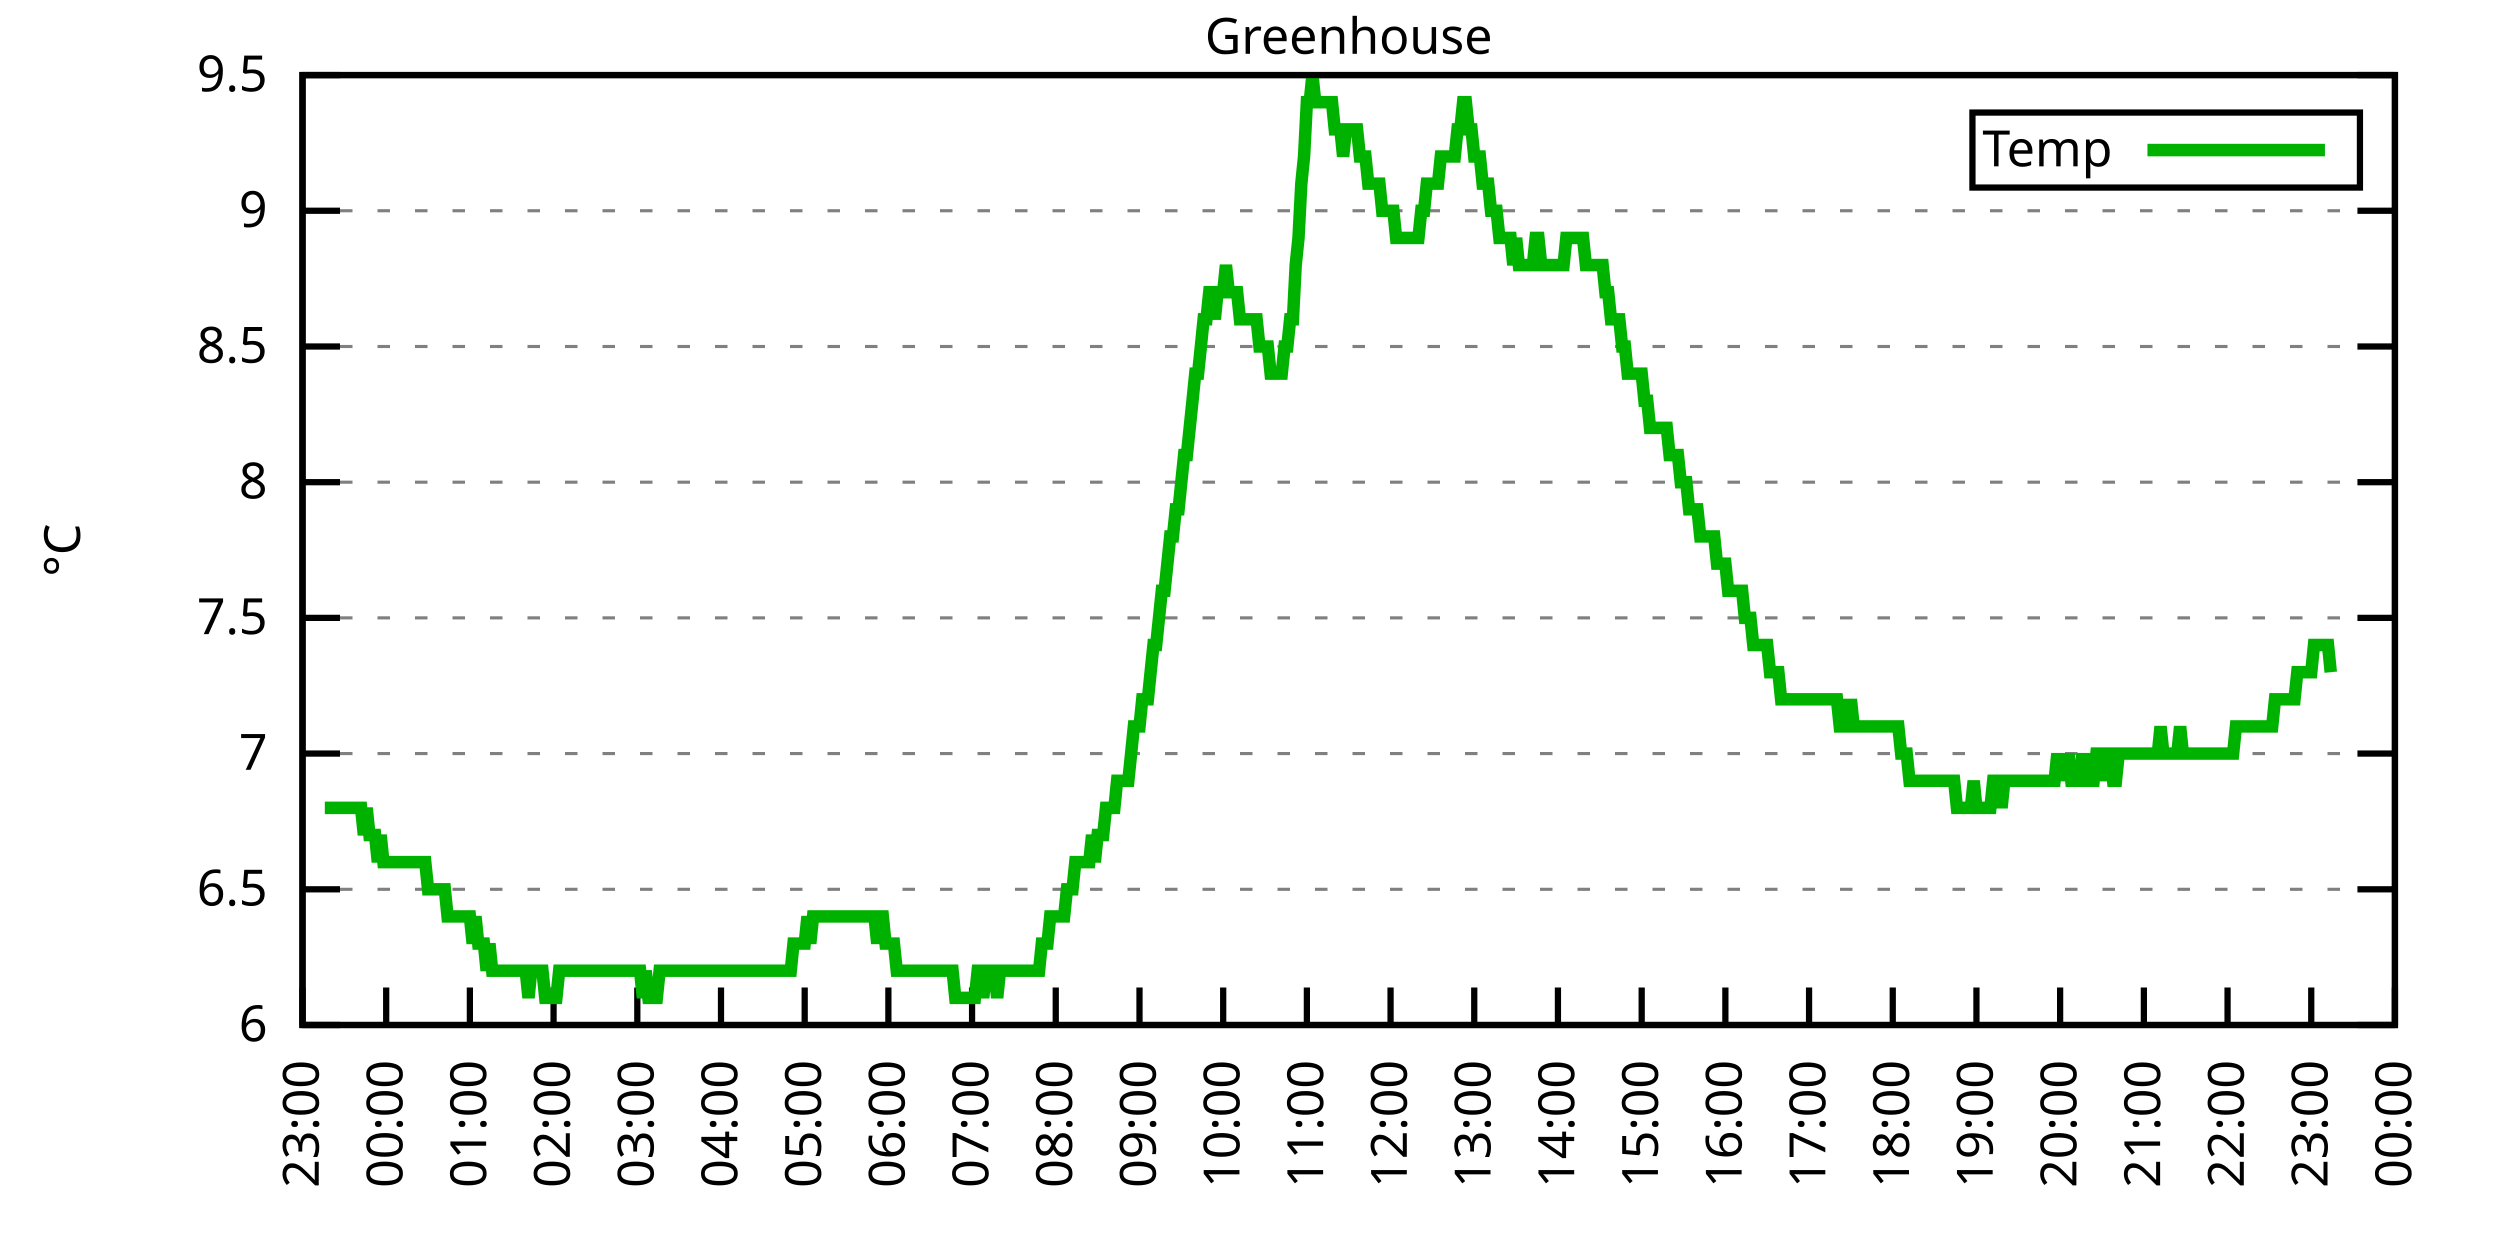
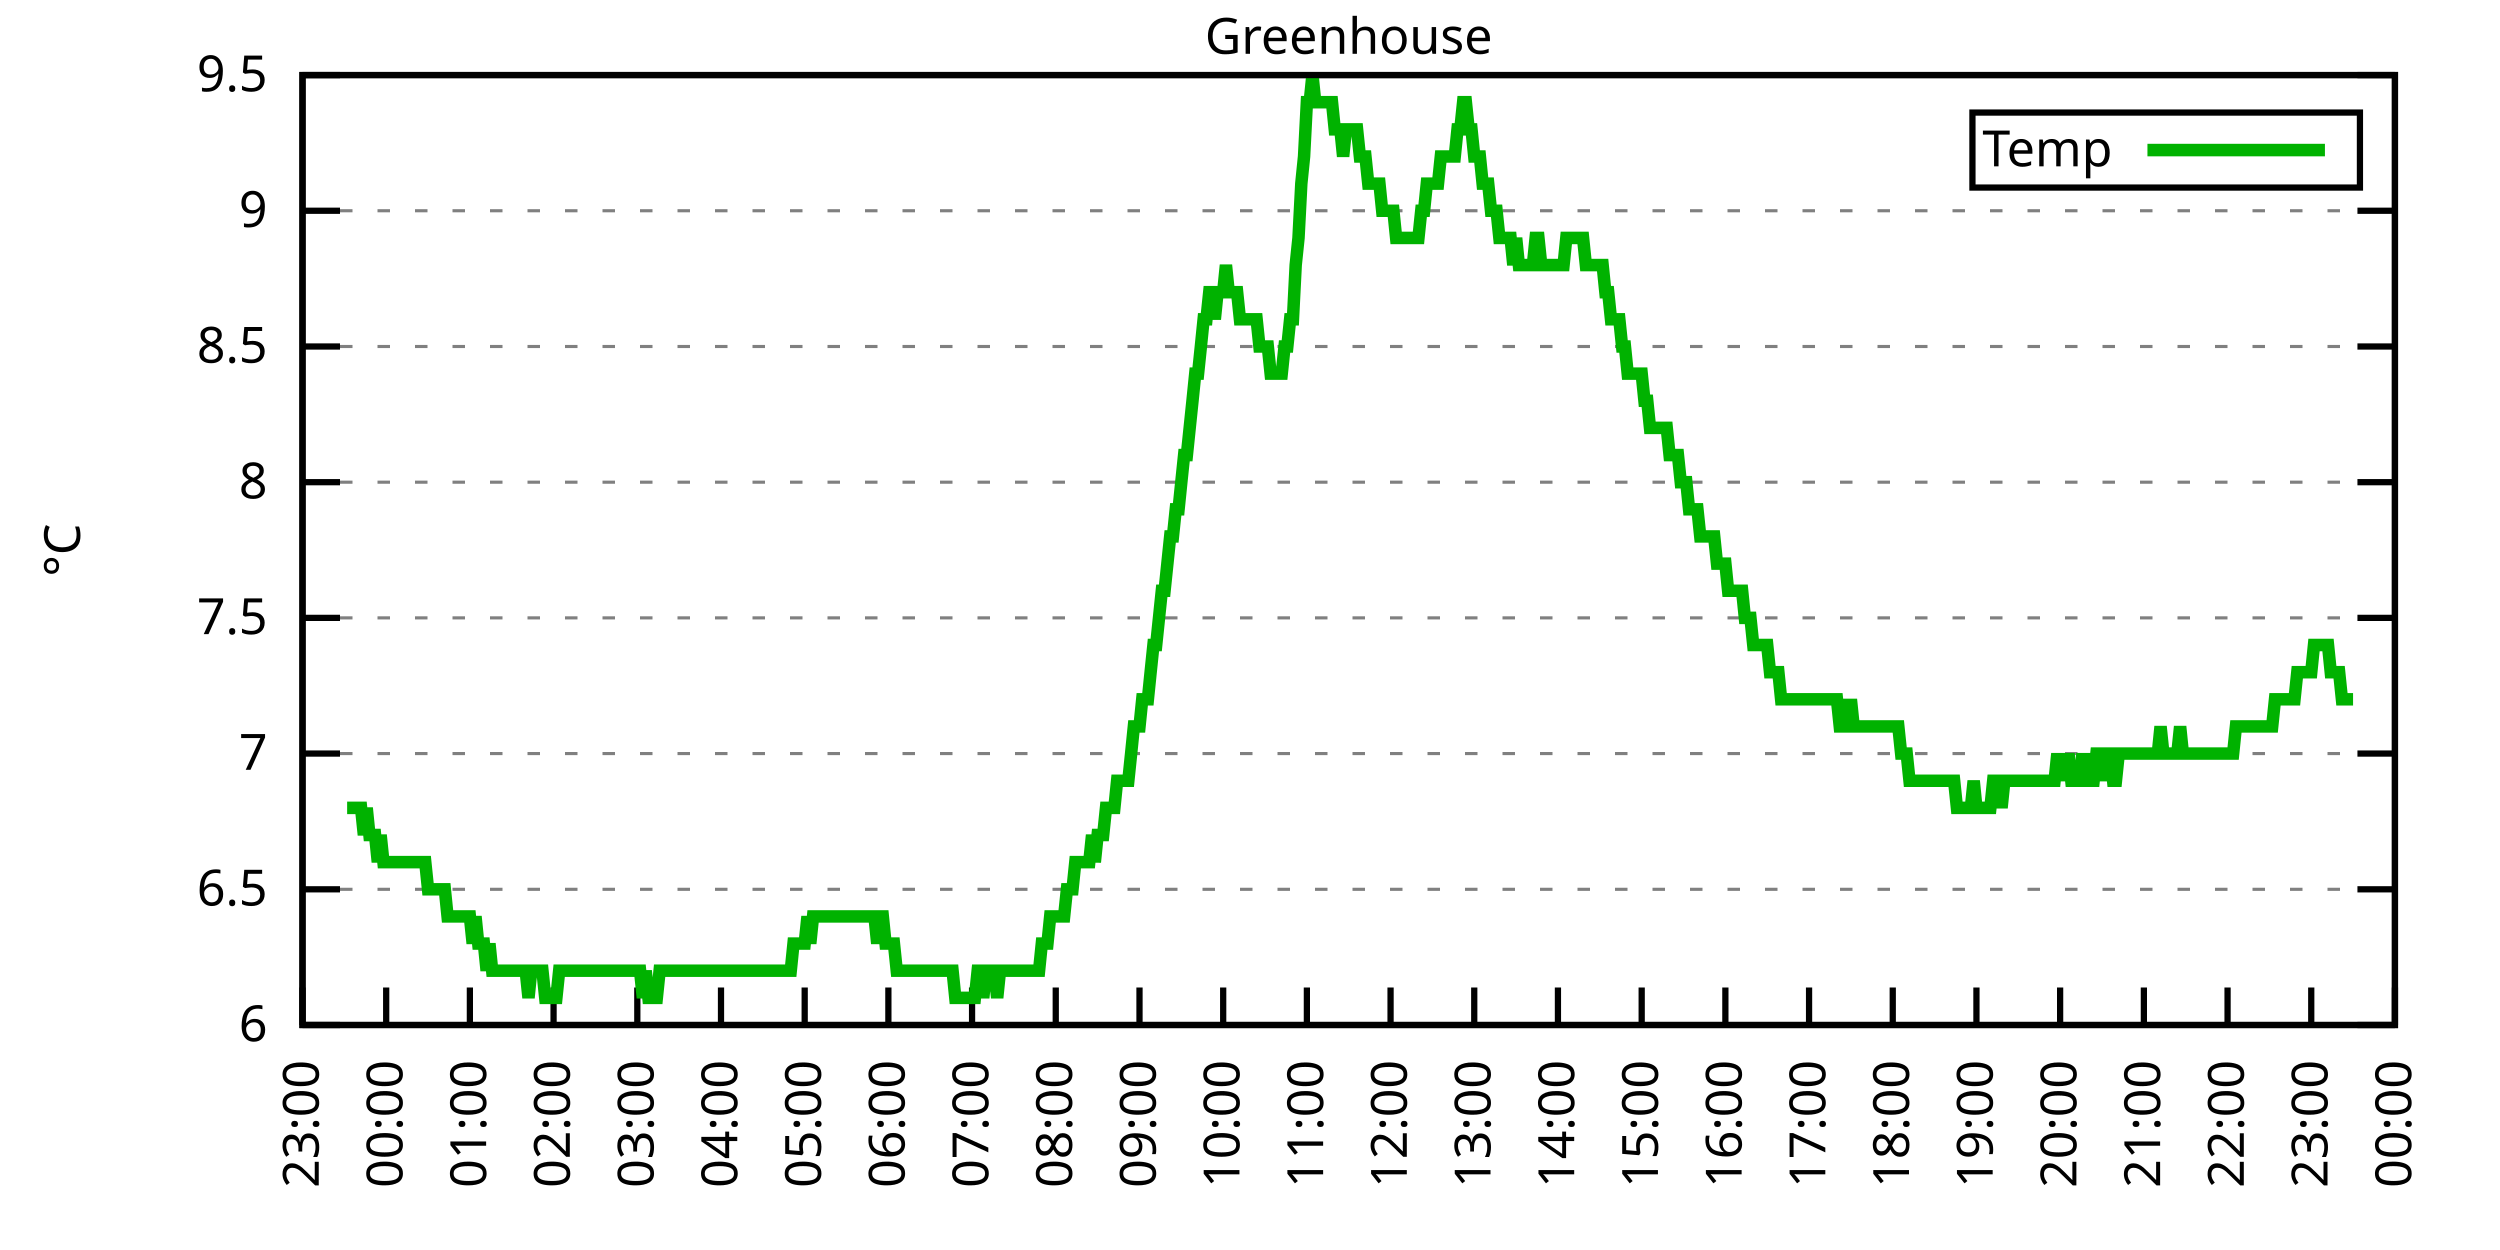
<svg xmlns="http://www.w3.org/2000/svg" xmlns:xlink="http://www.w3.org/1999/xlink" width="400" height="200" viewBox="0 0 400 200">
  <g id="gnuplot_canvas">
    <rect x="0" y="0" width="400" height="200" fill="none" />
    <defs>
      <circle id="gpDot" r="0.5" stroke-width="0.5" stroke="currentColor" />
      <path id="gpPt0" stroke-width="0.333" stroke="currentColor" d="M-1,0 h2 M0,-1 v2" />
      <path id="gpPt1" stroke-width="0.333" stroke="currentColor" d="M-1,-1 L1,1 M1,-1 L-1,1" />
      <path id="gpPt2" stroke-width="0.333" stroke="currentColor" d="M-1,0 L1,0 M0,-1 L0,1 M-1,-1 L1,1 M-1,1 L1,-1" />
      <rect id="gpPt3" stroke-width="0.333" stroke="currentColor" x="-1" y="-1" width="2" height="2" />
      <rect id="gpPt4" stroke-width="0.333" stroke="currentColor" fill="currentColor" x="-1" y="-1" width="2" height="2" />
      <circle id="gpPt5" stroke-width="0.333" stroke="currentColor" cx="0" cy="0" r="1" />
      <use xlink:href="#gpPt5" id="gpPt6" fill="currentColor" stroke="none" />
      <path id="gpPt7" stroke-width="0.333" stroke="currentColor" d="M0,-1.33 L-1.33,0.67 L1.33,0.67 z" />
      <use xlink:href="#gpPt7" id="gpPt8" fill="currentColor" stroke="none" />
      <use xlink:href="#gpPt7" id="gpPt9" stroke="currentColor" transform="rotate(180)" />
      <use xlink:href="#gpPt9" id="gpPt10" fill="currentColor" stroke="none" />
      <use xlink:href="#gpPt3" id="gpPt11" stroke="currentColor" transform="rotate(45)" />
      <use xlink:href="#gpPt11" id="gpPt12" fill="currentColor" stroke="none" />
      <path id="gpPt13" stroke-width="0.333" stroke="currentColor" d="M0,1.330 L1.265,0.411 L0.782,-1.067 L-0.782,-1.076 L-1.265,0.411 z" />
      <use xlink:href="#gpPt13" id="gpPt14" fill="currentColor" stroke="none" />
      <filter id="textbox" filterUnits="objectBoundingBox" x="0" y="0" height="1" width="1">
        <feFlood flood-color="white" flood-opacity="1" result="bgnd" />
        <feComposite in="SourceGraphic" in2="bgnd" operator="atop" />
      </filter>
      <filter id="greybox" filterUnits="objectBoundingBox" x="0" y="0" height="1" width="1">
        <feFlood flood-color="lightgrey" flood-opacity="1" result="grey" />
        <feComposite in="SourceGraphic" in2="grey" operator="atop" />
      </filter>
    </defs>
    <g fill="none" color="white" stroke="currentColor" stroke-width="1.00" stroke-linecap="butt" stroke-linejoin="miter">
</g>
    <g fill="none" color="black" stroke="currentColor" stroke-width="1.00" stroke-linecap="butt" stroke-linejoin="miter">
      <g stroke="none" shape-rendering="crispEdges">
        <polygon fill="rgb(255, 255, 255)" points="48.40,164.00 383.18,164.00 383.18,12.02 48.40,12.02 " />
      </g>
    </g>
    <g fill="none" color="black" stroke="currentColor" stroke-width="1.00" stroke-linecap="butt" stroke-linejoin="miter">
</g>
    <g fill="none" color="black" stroke="black" stroke-width="0.50" stroke-linecap="butt" stroke-linejoin="miter">
</g>
    <g fill="none" color="gray" stroke="currentColor" stroke-width="0.50" stroke-linecap="butt" stroke-linejoin="miter">
      <path stroke="gray" stroke-dasharray="2,4" class="gridline" d="M48.40,164.00 L383.19,164.00  " />
    </g>
    <g fill="none" color="gray" stroke="gray" stroke-width="1.00" stroke-linecap="butt" stroke-linejoin="miter">
</g>
    <g fill="none" color="black" stroke="currentColor" stroke-width="1.00" stroke-linecap="butt" stroke-linejoin="miter">
      <path stroke="black" d="M48.40,164.00 L54.40,164.00 M383.19,164.00 L377.19,164.00  " />
      <g transform="translate(42.80,166.60)" stroke="none" fill="black" font-family="Sans" font-size="8.00" text-anchor="end">
        <text>
          <tspan font-family="Sans"> 6</tspan>
        </text>
      </g>
    </g>
    <g fill="none" color="black" stroke="currentColor" stroke-width="1.00" stroke-linecap="butt" stroke-linejoin="miter">
</g>
    <g fill="none" color="black" stroke="black" stroke-width="0.50" stroke-linecap="butt" stroke-linejoin="miter">
</g>
    <g fill="none" color="gray" stroke="currentColor" stroke-width="0.50" stroke-linecap="butt" stroke-linejoin="miter">
      <path stroke="gray" stroke-dasharray="2,4" class="gridline" d="M48.40,142.29 L383.19,142.29  " />
    </g>
    <g fill="none" color="gray" stroke="gray" stroke-width="1.00" stroke-linecap="butt" stroke-linejoin="miter">
</g>
    <g fill="none" color="black" stroke="currentColor" stroke-width="1.00" stroke-linecap="butt" stroke-linejoin="miter">
      <path stroke="black" d="M48.40,142.29 L54.40,142.29 M383.19,142.29 L377.19,142.29  " />
      <g transform="translate(42.80,144.89)" stroke="none" fill="black" font-family="Sans" font-size="8.00" text-anchor="end">
        <text>
          <tspan font-family="Sans"> 6.5</tspan>
        </text>
      </g>
    </g>
    <g fill="none" color="black" stroke="currentColor" stroke-width="1.00" stroke-linecap="butt" stroke-linejoin="miter">
</g>
    <g fill="none" color="black" stroke="black" stroke-width="0.50" stroke-linecap="butt" stroke-linejoin="miter">
</g>
    <g fill="none" color="gray" stroke="currentColor" stroke-width="0.50" stroke-linecap="butt" stroke-linejoin="miter">
      <path stroke="gray" stroke-dasharray="2,4" class="gridline" d="M48.40,120.57 L383.19,120.57  " />
    </g>
    <g fill="none" color="gray" stroke="gray" stroke-width="1.00" stroke-linecap="butt" stroke-linejoin="miter">
</g>
    <g fill="none" color="black" stroke="currentColor" stroke-width="1.00" stroke-linecap="butt" stroke-linejoin="miter">
      <path stroke="black" d="M48.40,120.57 L54.40,120.57 M383.19,120.57 L377.19,120.57  " />
      <g transform="translate(42.80,123.17)" stroke="none" fill="black" font-family="Sans" font-size="8.00" text-anchor="end">
        <text>
          <tspan font-family="Sans"> 7</tspan>
        </text>
      </g>
    </g>
    <g fill="none" color="black" stroke="currentColor" stroke-width="1.00" stroke-linecap="butt" stroke-linejoin="miter">
</g>
    <g fill="none" color="black" stroke="black" stroke-width="0.50" stroke-linecap="butt" stroke-linejoin="miter">
</g>
    <g fill="none" color="gray" stroke="currentColor" stroke-width="0.50" stroke-linecap="butt" stroke-linejoin="miter">
      <path stroke="gray" stroke-dasharray="2,4" class="gridline" d="M48.40,98.86 L383.19,98.86  " />
    </g>
    <g fill="none" color="gray" stroke="gray" stroke-width="1.00" stroke-linecap="butt" stroke-linejoin="miter">
</g>
    <g fill="none" color="black" stroke="currentColor" stroke-width="1.00" stroke-linecap="butt" stroke-linejoin="miter">
      <path stroke="black" d="M48.40,98.86 L54.40,98.86 M383.19,98.86 L377.19,98.86  " />
      <g transform="translate(42.80,101.46)" stroke="none" fill="black" font-family="Sans" font-size="8.00" text-anchor="end">
        <text>
          <tspan font-family="Sans"> 7.5</tspan>
        </text>
      </g>
    </g>
    <g fill="none" color="black" stroke="currentColor" stroke-width="1.00" stroke-linecap="butt" stroke-linejoin="miter">
</g>
    <g fill="none" color="black" stroke="black" stroke-width="0.50" stroke-linecap="butt" stroke-linejoin="miter">
</g>
    <g fill="none" color="gray" stroke="currentColor" stroke-width="0.50" stroke-linecap="butt" stroke-linejoin="miter">
      <path stroke="gray" stroke-dasharray="2,4" class="gridline" d="M48.40,77.15 L383.19,77.15  " />
    </g>
    <g fill="none" color="gray" stroke="gray" stroke-width="1.00" stroke-linecap="butt" stroke-linejoin="miter">
</g>
    <g fill="none" color="black" stroke="currentColor" stroke-width="1.00" stroke-linecap="butt" stroke-linejoin="miter">
      <path stroke="black" d="M48.40,77.15 L54.40,77.15 M383.19,77.15 L377.19,77.15  " />
      <g transform="translate(42.80,79.75)" stroke="none" fill="black" font-family="Sans" font-size="8.00" text-anchor="end">
        <text>
          <tspan font-family="Sans"> 8</tspan>
        </text>
      </g>
    </g>
    <g fill="none" color="black" stroke="currentColor" stroke-width="1.00" stroke-linecap="butt" stroke-linejoin="miter">
</g>
    <g fill="none" color="black" stroke="black" stroke-width="0.50" stroke-linecap="butt" stroke-linejoin="miter">
</g>
    <g fill="none" color="gray" stroke="currentColor" stroke-width="0.50" stroke-linecap="butt" stroke-linejoin="miter">
      <path stroke="gray" stroke-dasharray="2,4" class="gridline" d="M48.40,55.44 L383.19,55.44  " />
    </g>
    <g fill="none" color="gray" stroke="gray" stroke-width="1.00" stroke-linecap="butt" stroke-linejoin="miter">
</g>
    <g fill="none" color="black" stroke="currentColor" stroke-width="1.00" stroke-linecap="butt" stroke-linejoin="miter">
      <path stroke="black" d="M48.40,55.44 L54.40,55.44 M383.19,55.44 L377.19,55.44  " />
      <g transform="translate(42.80,58.04)" stroke="none" fill="black" font-family="Sans" font-size="8.00" text-anchor="end">
        <text>
          <tspan font-family="Sans"> 8.5</tspan>
        </text>
      </g>
    </g>
    <g fill="none" color="black" stroke="currentColor" stroke-width="1.00" stroke-linecap="butt" stroke-linejoin="miter">
</g>
    <g fill="none" color="black" stroke="black" stroke-width="0.50" stroke-linecap="butt" stroke-linejoin="miter">
</g>
    <g fill="none" color="gray" stroke="currentColor" stroke-width="0.50" stroke-linecap="butt" stroke-linejoin="miter">
      <path stroke="gray" stroke-dasharray="2,4" class="gridline" d="M48.40,33.72 L383.19,33.72  " />
    </g>
    <g fill="none" color="gray" stroke="gray" stroke-width="1.00" stroke-linecap="butt" stroke-linejoin="miter">
</g>
    <g fill="none" color="black" stroke="currentColor" stroke-width="1.00" stroke-linecap="butt" stroke-linejoin="miter">
      <path stroke="black" d="M48.40,33.72 L54.40,33.72 M383.19,33.72 L377.19,33.72  " />
      <g transform="translate(42.80,36.32)" stroke="none" fill="black" font-family="Sans" font-size="8.00" text-anchor="end">
        <text>
          <tspan font-family="Sans"> 9</tspan>
        </text>
      </g>
    </g>
    <g fill="none" color="black" stroke="currentColor" stroke-width="1.00" stroke-linecap="butt" stroke-linejoin="miter">
</g>
    <g fill="none" color="black" stroke="black" stroke-width="0.50" stroke-linecap="butt" stroke-linejoin="miter">
</g>
    <g fill="none" color="gray" stroke="currentColor" stroke-width="0.50" stroke-linecap="butt" stroke-linejoin="miter">
      <path stroke="gray" stroke-dasharray="2,4" class="gridline" d="M48.40,12.01 L383.19,12.01  " />
    </g>
    <g fill="none" color="gray" stroke="gray" stroke-width="1.00" stroke-linecap="butt" stroke-linejoin="miter">
</g>
    <g fill="none" color="black" stroke="currentColor" stroke-width="1.00" stroke-linecap="butt" stroke-linejoin="miter">
      <path stroke="black" d="M48.40,12.01 L54.40,12.01 M383.19,12.01 L377.19,12.01  " />
      <g transform="translate(42.80,14.61)" stroke="none" fill="black" font-family="Sans" font-size="8.00" text-anchor="end">
        <text>
          <tspan font-family="Sans"> 9.5</tspan>
        </text>
      </g>
    </g>
    <g fill="none" color="black" stroke="currentColor" stroke-width="1.00" stroke-linecap="butt" stroke-linejoin="miter">
      <path stroke="black" d="M48.40,164.00 L48.40,158.00  " />
      <g transform="translate(51.00,169.60) rotate(270.00)" stroke="none" fill="black" font-family="Sans" font-size="8.00" text-anchor="end">
        <text>
          <tspan font-family="Sans">23:00</tspan>
        </text>
      </g>
    </g>
    <g fill="none" color="black" stroke="currentColor" stroke-width="1.00" stroke-linecap="butt" stroke-linejoin="miter">
      <path stroke="black" d="M61.79,164.00 L61.79,158.00  " />
      <g transform="translate(64.39,169.60) rotate(270.00)" stroke="none" fill="black" font-family="Sans" font-size="8.00" text-anchor="end">
        <text>
          <tspan font-family="Sans">00:00</tspan>
        </text>
      </g>
    </g>
    <g fill="none" color="black" stroke="currentColor" stroke-width="1.00" stroke-linecap="butt" stroke-linejoin="miter">
      <path stroke="black" d="M75.18,164.00 L75.18,158.00  " />
      <g transform="translate(77.78,169.60) rotate(270.00)" stroke="none" fill="black" font-family="Sans" font-size="8.00" text-anchor="end">
        <text>
          <tspan font-family="Sans">01:00</tspan>
        </text>
      </g>
    </g>
    <g fill="none" color="black" stroke="currentColor" stroke-width="1.00" stroke-linecap="butt" stroke-linejoin="miter">
      <path stroke="black" d="M88.57,164.00 L88.57,158.00  " />
      <g transform="translate(91.17,169.60) rotate(270.00)" stroke="none" fill="black" font-family="Sans" font-size="8.00" text-anchor="end">
        <text>
          <tspan font-family="Sans">02:00</tspan>
        </text>
      </g>
    </g>
    <g fill="none" color="black" stroke="currentColor" stroke-width="1.00" stroke-linecap="butt" stroke-linejoin="miter">
      <path stroke="black" d="M101.97,164.00 L101.97,158.00  " />
      <g transform="translate(104.57,169.60) rotate(270.00)" stroke="none" fill="black" font-family="Sans" font-size="8.00" text-anchor="end">
        <text>
          <tspan font-family="Sans">03:00</tspan>
        </text>
      </g>
    </g>
    <g fill="none" color="black" stroke="currentColor" stroke-width="1.00" stroke-linecap="butt" stroke-linejoin="miter">
      <path stroke="black" d="M115.36,164.00 L115.36,158.00  " />
      <g transform="translate(117.96,169.60) rotate(270.00)" stroke="none" fill="black" font-family="Sans" font-size="8.00" text-anchor="end">
        <text>
          <tspan font-family="Sans">04:00</tspan>
        </text>
      </g>
    </g>
    <g fill="none" color="black" stroke="currentColor" stroke-width="1.00" stroke-linecap="butt" stroke-linejoin="miter">
      <path stroke="black" d="M128.75,164.00 L128.75,158.00  " />
      <g transform="translate(131.35,169.60) rotate(270.00)" stroke="none" fill="black" font-family="Sans" font-size="8.00" text-anchor="end">
        <text>
          <tspan font-family="Sans">05:00</tspan>
        </text>
      </g>
    </g>
    <g fill="none" color="black" stroke="currentColor" stroke-width="1.00" stroke-linecap="butt" stroke-linejoin="miter">
      <path stroke="black" d="M142.14,164.00 L142.14,158.00  " />
      <g transform="translate(144.74,169.60) rotate(270.00)" stroke="none" fill="black" font-family="Sans" font-size="8.00" text-anchor="end">
        <text>
          <tspan font-family="Sans">06:00</tspan>
        </text>
      </g>
    </g>
    <g fill="none" color="black" stroke="currentColor" stroke-width="1.00" stroke-linecap="butt" stroke-linejoin="miter">
      <path stroke="black" d="M155.53,164.00 L155.53,158.00  " />
      <g transform="translate(158.13,169.60) rotate(270.00)" stroke="none" fill="black" font-family="Sans" font-size="8.00" text-anchor="end">
        <text>
          <tspan font-family="Sans">07:00</tspan>
        </text>
      </g>
    </g>
    <g fill="none" color="black" stroke="currentColor" stroke-width="1.00" stroke-linecap="butt" stroke-linejoin="miter">
      <path stroke="black" d="M168.92,164.00 L168.92,158.00  " />
      <g transform="translate(171.52,169.60) rotate(270.00)" stroke="none" fill="black" font-family="Sans" font-size="8.00" text-anchor="end">
        <text>
          <tspan font-family="Sans">08:00</tspan>
        </text>
      </g>
    </g>
    <g fill="none" color="black" stroke="currentColor" stroke-width="1.00" stroke-linecap="butt" stroke-linejoin="miter">
      <path stroke="black" d="M182.32,164.00 L182.32,158.00  " />
      <g transform="translate(184.92,169.60) rotate(270.00)" stroke="none" fill="black" font-family="Sans" font-size="8.00" text-anchor="end">
        <text>
          <tspan font-family="Sans">09:00</tspan>
        </text>
      </g>
    </g>
    <g fill="none" color="black" stroke="currentColor" stroke-width="1.00" stroke-linecap="butt" stroke-linejoin="miter">
      <path stroke="black" d="M195.71,164.00 L195.71,158.00  " />
      <g transform="translate(198.31,169.60) rotate(270.00)" stroke="none" fill="black" font-family="Sans" font-size="8.00" text-anchor="end">
        <text>
          <tspan font-family="Sans">10:00</tspan>
        </text>
      </g>
    </g>
    <g fill="none" color="black" stroke="currentColor" stroke-width="1.00" stroke-linecap="butt" stroke-linejoin="miter">
      <path stroke="black" d="M209.10,164.00 L209.10,158.00  " />
      <g transform="translate(211.70,169.60) rotate(270.00)" stroke="none" fill="black" font-family="Sans" font-size="8.00" text-anchor="end">
        <text>
          <tspan font-family="Sans">11:00</tspan>
        </text>
      </g>
    </g>
    <g fill="none" color="black" stroke="currentColor" stroke-width="1.00" stroke-linecap="butt" stroke-linejoin="miter">
      <path stroke="black" d="M222.49,164.00 L222.49,158.00  " />
      <g transform="translate(225.09,169.60) rotate(270.00)" stroke="none" fill="black" font-family="Sans" font-size="8.00" text-anchor="end">
        <text>
          <tspan font-family="Sans">12:00</tspan>
        </text>
      </g>
    </g>
    <g fill="none" color="black" stroke="currentColor" stroke-width="1.00" stroke-linecap="butt" stroke-linejoin="miter">
      <path stroke="black" d="M235.88,164.00 L235.88,158.00  " />
      <g transform="translate(238.48,169.60) rotate(270.00)" stroke="none" fill="black" font-family="Sans" font-size="8.00" text-anchor="end">
        <text>
          <tspan font-family="Sans">13:00</tspan>
        </text>
      </g>
    </g>
    <g fill="none" color="black" stroke="currentColor" stroke-width="1.00" stroke-linecap="butt" stroke-linejoin="miter">
      <path stroke="black" d="M249.27,164.00 L249.27,158.00  " />
      <g transform="translate(251.87,169.60) rotate(270.00)" stroke="none" fill="black" font-family="Sans" font-size="8.00" text-anchor="end">
        <text>
          <tspan font-family="Sans">14:00</tspan>
        </text>
      </g>
    </g>
    <g fill="none" color="black" stroke="currentColor" stroke-width="1.00" stroke-linecap="butt" stroke-linejoin="miter">
      <path stroke="black" d="M262.67,164.00 L262.67,158.00  " />
      <g transform="translate(265.27,169.60) rotate(270.00)" stroke="none" fill="black" font-family="Sans" font-size="8.00" text-anchor="end">
        <text>
          <tspan font-family="Sans">15:00</tspan>
        </text>
      </g>
    </g>
    <g fill="none" color="black" stroke="currentColor" stroke-width="1.00" stroke-linecap="butt" stroke-linejoin="miter">
      <path stroke="black" d="M276.06,164.00 L276.06,158.00  " />
      <g transform="translate(278.66,169.60) rotate(270.00)" stroke="none" fill="black" font-family="Sans" font-size="8.00" text-anchor="end">
        <text>
          <tspan font-family="Sans">16:00</tspan>
        </text>
      </g>
    </g>
    <g fill="none" color="black" stroke="currentColor" stroke-width="1.00" stroke-linecap="butt" stroke-linejoin="miter">
      <path stroke="black" d="M289.45,164.00 L289.45,158.00  " />
      <g transform="translate(292.05,169.60) rotate(270.00)" stroke="none" fill="black" font-family="Sans" font-size="8.00" text-anchor="end">
        <text>
          <tspan font-family="Sans">17:00</tspan>
        </text>
      </g>
    </g>
    <g fill="none" color="black" stroke="currentColor" stroke-width="1.00" stroke-linecap="butt" stroke-linejoin="miter">
      <path stroke="black" d="M302.84,164.00 L302.84,158.00  " />
      <g transform="translate(305.44,169.60) rotate(270.00)" stroke="none" fill="black" font-family="Sans" font-size="8.00" text-anchor="end">
        <text>
          <tspan font-family="Sans">18:00</tspan>
        </text>
      </g>
    </g>
    <g fill="none" color="black" stroke="currentColor" stroke-width="1.00" stroke-linecap="butt" stroke-linejoin="miter">
      <path stroke="black" d="M316.23,164.00 L316.23,158.00  " />
      <g transform="translate(318.83,169.60) rotate(270.00)" stroke="none" fill="black" font-family="Sans" font-size="8.00" text-anchor="end">
        <text>
          <tspan font-family="Sans">19:00</tspan>
        </text>
      </g>
    </g>
    <g fill="none" color="black" stroke="currentColor" stroke-width="1.00" stroke-linecap="butt" stroke-linejoin="miter">
      <path stroke="black" d="M329.62,164.00 L329.62,158.00  " />
      <g transform="translate(332.22,169.60) rotate(270.00)" stroke="none" fill="black" font-family="Sans" font-size="8.00" text-anchor="end">
        <text>
          <tspan font-family="Sans">20:00</tspan>
        </text>
      </g>
    </g>
    <g fill="none" color="black" stroke="currentColor" stroke-width="1.00" stroke-linecap="butt" stroke-linejoin="miter">
      <path stroke="black" d="M343.02,164.00 L343.02,158.00  " />
      <g transform="translate(345.62,169.60) rotate(270.00)" stroke="none" fill="black" font-family="Sans" font-size="8.00" text-anchor="end">
        <text>
          <tspan font-family="Sans">21:00</tspan>
        </text>
      </g>
    </g>
    <g fill="none" color="black" stroke="currentColor" stroke-width="1.00" stroke-linecap="butt" stroke-linejoin="miter">
      <path stroke="black" d="M356.41,164.00 L356.41,158.00  " />
      <g transform="translate(359.01,169.60) rotate(270.00)" stroke="none" fill="black" font-family="Sans" font-size="8.00" text-anchor="end">
        <text>
          <tspan font-family="Sans">22:00</tspan>
        </text>
      </g>
    </g>
    <g fill="none" color="black" stroke="currentColor" stroke-width="1.00" stroke-linecap="butt" stroke-linejoin="miter">
      <path stroke="black" d="M369.80,164.00 L369.80,158.00  " />
      <g transform="translate(372.40,169.60) rotate(270.00)" stroke="none" fill="black" font-family="Sans" font-size="8.00" text-anchor="end">
        <text>
          <tspan font-family="Sans">23:00</tspan>
        </text>
      </g>
    </g>
    <g fill="none" color="black" stroke="currentColor" stroke-width="1.00" stroke-linecap="butt" stroke-linejoin="miter">
      <path stroke="black" d="M383.19,164.00 L383.19,158.00  " />
      <g transform="translate(385.79,169.60) rotate(270.00)" stroke="none" fill="black" font-family="Sans" font-size="8.00" text-anchor="end">
        <text>
          <tspan font-family="Sans">00:00</tspan>
        </text>
      </g>
    </g>
    <g fill="none" color="black" stroke="currentColor" stroke-width="1.00" stroke-linecap="butt" stroke-linejoin="miter">
</g>
    <g fill="none" color="black" stroke="currentColor" stroke-width="1.00" stroke-linecap="butt" stroke-linejoin="miter">
      <path stroke="black" d="M48.40,12.01 L48.40,164.00 L383.19,164.00 L383.19,12.01 L48.40,12.01 Z  " />
    </g>
    <g fill="none" color="black" stroke="currentColor" stroke-width="1.00" stroke-linecap="butt" stroke-linejoin="miter">
</g>
    <g fill="none" color="black" stroke="currentColor" stroke-width="1.00" stroke-linecap="butt" stroke-linejoin="miter">
      <path stroke="black" d="M315.59,30.01 L315.59,18.01 L377.59,18.01 L377.59,30.01 L315.59,30.01 Z  " />
    </g>
    <g id="Greenhouse_plot_1">
      <g fill="none" color="white" stroke="black" stroke-width="2.00" stroke-linecap="butt" stroke-linejoin="miter">
</g>
      <g fill="none" color="black" stroke="currentColor" stroke-width="2.00" stroke-linecap="butt" stroke-linejoin="miter">
        <g transform="translate(337.99,26.61)" stroke="none" fill="black" font-family="Sans" font-size="8.00" text-anchor="end">
          <text>
            <tspan font-family="Sans">Temp</tspan>
          </text>
        </g>
      </g>
      <g fill="none" color="black" stroke="currentColor" stroke-width="2.00" stroke-linecap="butt" stroke-linejoin="miter">
-         <path stroke="rgb(  0, 178,   0)" d="M343.59,24.01 L371.99,24.01 M51.97,129.26 L52.42,129.26 L52.86,129.26 L53.31,129.26 L53.76,129.26 L54.20,129.26   L54.65,129.26 L55.10,129.26 L55.54,129.26 L55.99,129.26 L56.43,129.26 L56.88,129.26 L57.33,129.26 L57.77,129.26   L58.22,133.60 L58.67,129.26 L59.11,133.60 L59.56,133.60 L60.01,133.60 L60.45,137.94 L60.90,133.60 L61.35,137.94   L61.79,137.94 L62.24,137.94 L62.68,137.94 L63.13,137.94 L63.58,137.94 L64.02,137.94 L64.47,137.94 L64.92,137.94   L65.36,137.94 L65.81,137.94 L66.26,137.94 L66.70,137.94 L67.15,137.94 L67.59,137.94 L68.04,137.94 L68.49,142.29   L68.93,142.29 L69.38,142.29 L69.83,142.29 L70.27,142.29 L70.72,142.29 L71.17,142.29 L71.61,146.63 L72.06,146.63   L72.50,146.63 L72.95,146.63 L73.40,146.63 L73.84,146.63 L74.29,146.63 L74.74,146.63 L75.18,146.63 L75.63,150.97   L76.08,146.63 L76.52,150.97 L76.97,150.97 L77.42,150.97 L77.86,155.31 L78.31,150.97 L78.75,155.31 L79.20,155.31   L79.65,155.31 L80.09,155.31 L80.54,155.31 L80.99,155.31 L81.43,155.31 L81.88,155.31 L82.33,155.31 L82.77,155.31   L83.22,155.31 L83.66,155.31 L84.11,155.31 L84.56,159.66 L85.00,155.31 L85.45,155.31 L85.90,155.31 L86.34,155.31   L86.79,155.31 L87.24,159.66 L87.68,159.66 L88.13,159.66 L88.57,159.66 L89.02,159.66 L89.47,155.31 L89.91,155.31   L90.36,155.31 L90.81,155.31 L91.25,155.31 L91.70,155.31 L92.15,155.31 L92.59,155.31 L93.04,155.31 L93.49,155.31   L93.93,155.31 L94.38,155.31 L94.82,155.31 L95.27,155.31 L95.72,155.31 L96.16,155.31 L96.61,155.31 L97.06,155.31   L97.50,155.31 L97.95,155.31 L98.40,155.31 L98.84,155.31 L99.29,155.31 L99.73,155.31 L100.18,155.31 L100.63,155.31   L101.07,155.31 L101.52,155.31 L101.97,155.31 L102.41,155.31 L102.86,159.66 L103.31,155.31 L103.75,159.66 L104.20,159.66   L104.64,159.66 L105.09,159.66 L105.54,155.31 L105.98,155.31 L106.43,155.31 L106.88,155.31 L107.32,155.31 L107.77,155.31   L108.22,155.31 L108.66,155.31 L109.11,155.31 L109.55,155.31 L110.00,155.31 L110.45,155.31 L110.89,155.31 L111.34,155.31   L111.79,155.31 L112.23,155.31 L112.68,155.31 L113.13,155.31 L113.57,155.31 L114.02,155.31 L114.47,155.31 L114.91,155.31   L115.36,155.31 L115.80,155.31 L116.25,155.31 L116.70,155.31 L117.14,155.31 L117.59,155.31 L118.04,155.31 L118.48,155.31   L118.93,155.31 L119.38,155.31 L119.82,155.31 L120.27,155.31 L120.71,155.31 L121.16,155.31 L121.61,155.31 L122.05,155.31   L122.50,155.31 L122.95,155.31 L123.39,155.31 L123.84,155.31 L124.29,155.31 L124.73,155.31 L125.18,155.31 L125.62,155.31   L126.07,155.31 L126.52,155.31 L126.96,150.97 L127.41,150.97 L127.86,150.97 L128.30,150.97 L128.75,150.97 L129.20,146.63   L129.64,150.97 L130.09,146.63 L130.54,146.63 L130.98,146.63 L131.43,146.63 L131.87,146.63 L132.32,146.63 L132.77,146.63   L133.21,146.63 L133.66,146.63 L134.11,146.63 L134.55,146.63 L135.00,146.63 L135.45,146.63 L135.89,146.63 L136.34,146.63   L136.78,146.63 L137.23,146.63 L137.68,146.63 L138.12,146.63 L138.57,146.63 L139.02,146.63 L139.46,146.63 L139.91,146.63   L140.36,150.97 L140.80,146.63 L141.25,146.63 L141.69,150.97 L142.14,150.97 L142.59,150.97 L143.03,150.97 L143.48,155.31   L143.93,155.31 L144.37,155.31 L144.82,155.31 L145.27,155.31 L145.71,155.31 L146.16,155.31 L146.61,155.31 L147.05,155.31   L147.50,155.31 L147.94,155.31 L148.39,155.31 L148.84,155.31 L149.28,155.31 L149.73,155.31 L150.18,155.31 L150.62,155.31   L151.07,155.31 L151.52,155.31 L151.96,155.31 L152.41,155.31 L152.85,159.66 L153.30,159.66 L153.75,159.66 L154.19,159.66   L154.64,159.66 L155.09,159.66 L155.53,159.66 L155.98,159.66 L156.43,155.31 L156.87,155.31 L157.32,159.66 L157.76,155.31   L158.21,155.31 L158.66,155.31 L159.10,155.31 L159.55,159.66 L160.00,155.31 L160.44,155.31 L160.89,155.31 L161.34,155.31   L161.78,155.31 L162.23,155.31 L162.67,155.31 L163.12,155.31 L163.57,155.31 L164.01,155.31 L164.46,155.31 L164.91,155.31   L165.35,155.31 L165.80,155.31 L166.25,155.31 L166.69,150.97 L167.14,150.97 L167.59,150.97 L168.03,146.63 L168.48,146.63   L168.92,146.63 L169.37,146.63 L169.82,146.63 L170.26,146.63 L170.71,142.29 L171.16,142.29 L171.60,142.29 L172.05,137.94   L172.50,137.94 L172.94,137.94 L173.39,137.94 L173.83,137.94 L174.28,137.94 L174.73,133.60 L175.17,137.94 L175.62,133.60   L176.07,133.60 L176.51,133.60 L176.96,129.26 L177.41,129.26 L177.85,129.26 L178.30,129.26 L178.74,124.92 L179.19,124.92   L179.64,124.92 L180.08,124.92 L180.53,124.92 L180.98,120.57 L181.42,116.23 L181.87,116.23 L182.32,116.23 L182.76,111.89   L183.21,111.89 L183.66,111.89 L184.10,107.55 L184.55,103.20 L184.99,103.20 L185.44,98.86 L185.89,94.52 L186.33,94.52   L186.78,90.18 L187.23,85.83 L187.67,85.83 L188.12,81.49 L188.57,81.49 L189.01,77.15 L189.46,72.81 L189.90,72.81   L190.35,68.46 L190.80,64.12 L191.24,59.78 L191.69,59.78 L192.14,55.44 L192.58,51.09 L193.03,51.09 L193.48,46.75   L193.92,46.75 L194.37,51.09 L194.81,46.75 L195.26,46.75 L195.71,46.75 L196.15,42.41 L196.60,46.75 L197.05,46.75   L197.49,46.75 L197.94,46.75 L198.39,51.09 L198.83,51.09 L199.28,51.09 L199.73,51.09 L200.17,51.09 L200.62,51.09   L201.06,51.09 L201.51,55.44 L201.96,55.44 L202.40,55.44 L202.85,55.44 L203.30,59.78 L203.74,59.78 L204.19,59.78   L204.64,59.78 L205.08,59.78 L205.53,55.44 L205.97,55.44 L206.42,51.09 L206.87,51.09 L207.31,42.41 L207.76,38.07   L208.21,29.38 L208.65,25.04 L209.10,16.35 L209.55,16.35 L209.99,12.01 L210.44,16.35 L210.88,16.35 L211.33,16.35   L211.78,16.35 L212.22,16.35 L212.67,16.35 L213.12,16.35 L213.56,20.70 L214.01,20.70 L214.46,20.70 L214.90,25.04   L215.35,20.70 L215.80,20.70 L216.24,20.70 L216.69,20.70 L217.13,20.70 L217.58,25.04 L218.03,25.04 L218.47,25.04   L218.92,29.38 L219.37,29.38 L219.81,29.38 L220.26,29.38 L220.71,29.38 L221.15,33.72 L221.60,33.72 L222.04,33.72   L222.49,33.72 L222.94,33.72 L223.38,38.07 L223.83,38.07 L224.28,38.07 L224.72,38.07 L225.17,38.07 L225.62,38.07   L226.06,38.07 L226.51,38.07 L226.95,38.07 L227.40,33.72 L227.85,33.72 L228.29,29.38 L228.74,29.38 L229.19,29.38   L229.63,29.38 L230.08,29.38 L230.53,25.04 L230.97,25.04 L231.42,25.04 L231.86,25.04 L232.31,25.04 L232.76,25.04   L233.20,20.70 L233.65,20.70 L234.10,16.35 L234.54,16.35 L234.99,20.70 L235.44,20.70 L235.88,25.04 L236.33,25.04   L236.78,25.04 L237.22,29.38 L237.67,29.38 L238.11,29.38 L238.56,33.72 L239.01,33.72 L239.45,33.72 L239.90,38.07   L240.35,38.07 L240.79,38.07 L241.24,38.07 L241.69,38.07 L242.13,42.41 L242.58,38.07 L243.02,42.41 L243.47,42.41   L243.92,42.41 L244.36,42.41 L244.81,42.41 L245.26,42.41 L245.70,38.07 L246.15,38.07 L246.60,42.41 L247.04,42.41   L247.49,42.41 L247.93,42.41 L248.38,42.41 L248.83,42.41 L249.27,42.41 L249.72,42.41 L250.17,42.41 L250.61,38.07   L251.06,38.07 L251.51,38.07 L251.95,38.07 L252.40,38.07 L252.85,38.07 L253.29,38.07 L253.74,42.41 L254.18,42.41   L254.63,42.41 L255.08,42.41 L255.52,42.41 L255.97,42.41 L256.42,42.41 L256.86,46.75 L257.31,46.75 L257.76,51.09   L258.20,51.09 L258.65,51.09 L259.09,51.09 L259.54,55.44 L259.99,55.44 L260.43,59.78 L260.88,59.78 L261.33,59.78   L261.77,59.78 L262.22,59.78 L262.67,59.78 L263.11,64.12 L263.56,64.12 L264.00,68.46 L264.45,68.46 L264.90,68.46   L265.34,68.46 L265.79,68.46 L266.24,68.46 L266.68,68.46 L267.13,72.81 L267.58,72.81 L268.02,72.81 L268.47,72.81   L268.92,77.15 L269.36,77.15 L269.81,77.15 L270.25,81.49 L270.70,81.49 L271.15,81.49 L271.59,81.49 L272.04,85.83   L272.49,85.83 L272.93,85.83 L273.38,85.83 L273.83,85.83 L274.27,85.83 L274.72,90.18 L275.16,90.18 L275.61,90.18   L276.06,90.18 L276.50,94.52 L276.95,94.52 L277.40,94.52 L277.84,94.52 L278.29,94.52 L278.74,94.52 L279.18,98.86   L279.63,98.86 L280.07,98.86 L280.52,103.20 L280.97,103.20 L281.41,103.20 L281.86,103.20 L282.31,103.20 L282.75,103.20   L283.20,107.55 L283.65,107.55 L284.09,107.55 L284.54,107.55 L284.98,111.89 L285.43,111.89 L285.88,111.89 L286.32,111.89   L286.77,111.89 L287.22,111.89 L287.66,111.89 L288.11,111.89 L288.56,111.89 L289.00,111.89 L289.45,111.89 L289.90,111.89   L290.34,111.89 L290.79,111.89 L291.23,111.89 L291.68,111.89 L292.13,111.89 L292.57,111.89 L293.02,111.89 L293.47,111.89   L293.91,111.89 L294.36,116.23 L294.81,116.23 L295.25,111.89 L295.70,116.23 L296.14,111.89 L296.59,116.23 L297.04,116.23   L297.48,116.23 L297.93,116.23 L298.38,116.23 L298.82,116.23 L299.27,116.23 L299.72,116.23 L300.16,116.23 L300.61,116.23   L301.05,116.23 L301.50,116.23 L301.95,116.23 L302.39,116.23 L302.84,116.23 L303.29,116.23 L303.73,116.23 L304.18,120.57   L304.63,120.57 L305.07,120.57 L305.52,124.92 L305.97,124.92 L306.41,124.92 L306.86,124.92 L307.30,124.92 L307.75,124.92   L308.20,124.92 L308.64,124.92 L309.09,124.92 L309.54,124.92 L309.98,124.92 L310.43,124.92 L310.88,124.92 L311.32,124.92   L311.77,124.92 L312.21,124.92 L312.66,124.92 L313.11,129.26 L313.55,129.26 L314.00,129.26 L314.45,129.26 L314.89,129.26   L315.34,129.26 L315.79,124.92 L316.23,129.26 L316.68,129.26 L317.12,129.26 L317.57,129.26 L318.02,129.26 L318.46,129.26   L318.91,124.92 L319.36,124.92 L319.80,124.92 L320.25,129.26 L320.70,124.92 L321.14,124.92 L321.59,124.92 L322.04,124.92   L322.48,124.92 L322.93,124.92 L323.37,124.92 L323.82,124.92 L324.27,124.92 L324.71,124.92 L325.16,124.92 L325.61,124.92   L326.05,124.92 L326.50,124.92 L326.95,124.92 L327.39,124.92 L327.84,124.92 L328.28,124.92 L328.73,124.92 L329.18,120.57   L329.62,124.92 L330.07,120.57 L330.52,124.92 L330.96,120.57 L331.41,124.92 L331.86,124.92 L332.30,124.92 L332.75,124.92   L333.19,120.57 L333.64,124.92 L334.09,120.57 L334.53,124.92 L334.98,124.92 L335.43,120.57 L335.87,120.57 L336.32,124.92   L336.77,120.57 L337.21,120.57 L337.66,120.57 L338.10,124.92 L338.55,124.92 L339.00,120.57 L339.44,120.57 L339.89,120.57   L340.34,120.57 L340.78,120.57 L341.23,120.57 L341.68,120.57 L342.12,120.57 L342.57,120.57 L343.02,120.57 L343.46,120.57   L343.91,120.57 L344.35,120.57 L344.80,120.57 L345.25,120.57 L345.69,116.23 L346.14,120.57 L346.59,120.57 L347.03,120.57   L347.48,120.57 L347.93,120.57 L348.37,120.57 L348.82,116.23 L349.26,120.57 L349.71,120.57 L350.16,120.57 L350.60,120.57   L351.05,120.57 L351.50,120.57 L351.94,120.57 L352.39,120.57 L352.84,120.57 L353.28,120.57 L353.73,120.57 L354.17,120.57   L354.62,120.57 L355.07,120.57 L355.51,120.57 L355.96,120.57 L356.41,120.57 L356.85,120.57 L357.30,120.57 L357.75,116.23   L358.19,116.23 L358.64,116.23 L359.09,116.23 L359.53,116.23 L359.98,116.23 L360.42,116.23 L360.87,116.23 L361.32,116.23   L361.76,116.23 L362.21,116.23 L362.66,116.23 L363.10,116.23 L363.55,116.23 L364.00,111.89 L364.44,111.89 L364.89,111.89   L365.33,111.89 L365.78,111.89 L366.23,111.89 L366.67,111.89 L367.12,111.89 L367.57,107.55 L368.01,107.55 L368.46,107.55   L368.91,107.55 L369.35,107.55 L369.80,107.55 L370.24,103.20 L370.69,103.20 L371.14,103.20 L371.58,103.20 L372.03,103.20   L372.48,103.20 L372.92,107.55  " />
+         <path stroke="rgb(  0, 178,   0)" d="M343.59,24.01 L371.99,24.01 M55.54,129.26 L55.99,129.26 L56.43,129.26 L56.88,129.26 L57.33,129.26 L57.77,129.26   L58.22,133.60 L58.67,129.26 L59.11,133.60 L59.56,133.60 L60.01,133.60 L60.45,137.94 L60.90,133.60 L61.35,137.94   L61.79,137.94 L62.24,137.94 L62.68,137.94 L63.13,137.94 L63.58,137.94 L64.02,137.94 L64.47,137.94 L64.92,137.94   L65.36,137.94 L65.81,137.94 L66.26,137.94 L66.70,137.94 L67.15,137.94 L67.59,137.94 L68.04,137.94 L68.49,142.29   L68.93,142.29 L69.38,142.29 L69.83,142.29 L70.27,142.29 L70.72,142.29 L71.17,142.29 L71.61,146.63 L72.06,146.63   L72.50,146.63 L72.95,146.63 L73.40,146.63 L73.84,146.63 L74.29,146.63 L74.74,146.63 L75.18,146.63 L75.63,150.97   L76.08,146.63 L76.52,150.97 L76.97,150.97 L77.42,150.97 L77.86,155.31 L78.31,150.97 L78.75,155.31 L79.20,155.31   L79.65,155.31 L80.09,155.31 L80.54,155.31 L80.99,155.31 L81.43,155.31 L81.88,155.31 L82.33,155.31 L82.77,155.31   L83.22,155.31 L83.66,155.31 L84.11,155.31 L84.56,159.66 L85.00,155.31 L85.45,155.31 L85.90,155.31 L86.34,155.31   L86.79,155.31 L87.24,159.66 L87.68,159.66 L88.13,159.66 L88.57,159.66 L89.02,159.66 L89.47,155.31 L89.91,155.31   L90.36,155.31 L90.81,155.31 L91.25,155.31 L91.70,155.31 L92.15,155.31 L92.59,155.31 L93.04,155.31 L93.49,155.31   L93.93,155.31 L94.38,155.31 L94.82,155.31 L95.27,155.31 L95.72,155.31 L96.16,155.31 L96.61,155.31 L97.06,155.31   L97.50,155.31 L97.95,155.31 L98.40,155.31 L98.84,155.31 L99.29,155.31 L99.73,155.31 L100.18,155.31 L100.63,155.31   L101.07,155.31 L101.52,155.31 L101.97,155.31 L102.41,155.31 L102.86,159.66 L103.31,155.31 L103.75,159.66 L104.20,159.66   L104.64,159.66 L105.09,159.66 L105.54,155.31 L105.98,155.31 L106.43,155.31 L106.88,155.31 L107.32,155.31 L107.77,155.31   L108.22,155.31 L108.66,155.31 L109.11,155.31 L109.55,155.31 L110.00,155.31 L110.45,155.31 L110.89,155.31 L111.34,155.31   L111.79,155.31 L112.23,155.31 L112.68,155.31 L113.13,155.31 L113.57,155.31 L114.02,155.31 L114.47,155.31 L114.91,155.31   L115.36,155.31 L115.80,155.31 L116.25,155.31 L116.70,155.31 L117.14,155.31 L117.59,155.31 L118.04,155.31 L118.48,155.31   L118.93,155.31 L119.38,155.31 L119.82,155.31 L120.27,155.31 L120.71,155.31 L121.16,155.31 L121.61,155.31 L122.05,155.31   L122.50,155.31 L122.95,155.31 L123.39,155.31 L123.84,155.31 L124.29,155.31 L124.73,155.31 L125.18,155.31 L125.62,155.31   L126.07,155.31 L126.52,155.31 L126.96,150.97 L127.41,150.97 L127.86,150.97 L128.30,150.97 L128.75,150.97 L129.20,146.63   L129.64,150.97 L130.09,146.63 L130.54,146.63 L130.98,146.63 L131.43,146.63 L131.87,146.63 L132.32,146.63 L132.77,146.63   L133.21,146.63 L133.66,146.63 L134.11,146.63 L134.55,146.63 L135.00,146.63 L135.45,146.63 L135.89,146.63 L136.34,146.63   L136.78,146.63 L137.23,146.63 L137.68,146.63 L138.12,146.63 L138.57,146.63 L139.02,146.63 L139.46,146.63 L139.91,146.63   L140.36,150.97 L140.80,146.63 L141.25,146.63 L141.69,150.97 L142.14,150.97 L142.59,150.97 L143.03,150.97 L143.48,155.31   L143.93,155.31 L144.37,155.31 L144.82,155.31 L145.27,155.31 L145.71,155.31 L146.16,155.31 L146.61,155.31 L147.05,155.31   L147.50,155.31 L147.94,155.31 L148.39,155.31 L148.84,155.31 L149.28,155.31 L149.73,155.31 L150.18,155.31 L150.62,155.31   L151.07,155.31 L151.52,155.31 L151.96,155.31 L152.41,155.31 L152.85,159.66 L153.30,159.66 L153.75,159.66 L154.19,159.66   L154.64,159.66 L155.09,159.66 L155.53,159.66 L155.98,159.66 L156.43,155.31 L156.87,155.31 L157.32,159.66 L157.76,155.31   L158.21,155.31 L158.66,155.31 L159.10,155.31 L159.55,159.66 L160.00,155.31 L160.44,155.31 L160.89,155.31 L161.34,155.31   L161.78,155.31 L162.23,155.31 L162.67,155.31 L163.12,155.31 L163.57,155.31 L164.01,155.31 L164.46,155.31 L164.91,155.31   L165.35,155.31 L165.80,155.31 L166.25,155.31 L166.69,150.97 L167.14,150.97 L167.59,150.97 L168.03,146.63 L168.48,146.63   L168.92,146.63 L169.37,146.63 L169.82,146.63 L170.26,146.63 L170.71,142.29 L171.16,142.29 L171.60,142.29 L172.05,137.94   L172.50,137.94 L172.94,137.94 L173.39,137.94 L173.83,137.94 L174.28,137.94 L174.73,133.60 L175.17,137.94 L175.62,133.60   L176.07,133.60 L176.51,133.60 L176.96,129.26 L177.41,129.26 L177.85,129.26 L178.30,129.26 L178.74,124.92 L179.19,124.92   L179.64,124.92 L180.08,124.92 L180.53,124.92 L180.98,120.57 L181.42,116.23 L181.87,116.23 L182.32,116.23 L182.76,111.89   L183.21,111.89 L183.66,111.89 L184.10,107.55 L184.55,103.20 L184.99,103.20 L185.44,98.86 L185.89,94.52 L186.33,94.52   L186.78,90.18 L187.23,85.83 L187.67,85.83 L188.12,81.49 L188.57,81.49 L189.01,77.15 L189.46,72.81 L189.90,72.81   L190.35,68.46 L190.80,64.12 L191.24,59.78 L191.69,59.78 L192.14,55.44 L192.58,51.09 L193.03,51.09 L193.48,46.75   L193.92,46.75 L194.37,51.09 L194.81,46.75 L195.26,46.75 L195.71,46.75 L196.15,42.41 L196.60,46.75 L197.05,46.75   L197.49,46.75 L197.94,46.75 L198.39,51.09 L198.83,51.09 L199.28,51.09 L199.73,51.09 L200.17,51.09 L200.62,51.09   L201.06,51.09 L201.51,55.44 L201.96,55.44 L202.40,55.44 L202.85,55.44 L203.30,59.78 L203.74,59.78 L204.19,59.78   L204.64,59.78 L205.08,59.78 L205.53,55.44 L205.97,55.44 L206.42,51.09 L206.87,51.09 L207.31,42.41 L207.76,38.07   L208.21,29.38 L208.65,25.04 L209.10,16.35 L209.55,16.35 L209.99,12.01 L210.44,16.35 L210.88,16.35 L211.33,16.35   L211.78,16.35 L212.22,16.35 L212.67,16.35 L213.12,16.35 L213.56,20.70 L214.01,20.70 L214.46,20.70 L214.90,25.04   L215.35,20.70 L215.80,20.70 L216.24,20.70 L216.69,20.70 L217.13,20.70 L217.58,25.04 L218.03,25.04 L218.47,25.04   L218.92,29.38 L219.37,29.38 L219.81,29.38 L220.26,29.38 L220.71,29.38 L221.15,33.72 L221.60,33.72 L222.04,33.72   L222.49,33.72 L222.94,33.72 L223.38,38.07 L223.83,38.07 L224.28,38.07 L224.72,38.07 L225.17,38.07 L225.62,38.07   L226.06,38.07 L226.51,38.07 L226.95,38.07 L227.40,33.72 L227.85,33.72 L228.29,29.38 L228.74,29.38 L229.19,29.38   L229.63,29.38 L230.08,29.38 L230.53,25.04 L230.97,25.04 L231.42,25.04 L231.86,25.04 L232.31,25.04 L232.76,25.04   L233.20,20.70 L233.65,20.70 L234.10,16.35 L234.54,16.35 L234.99,20.70 L235.44,20.70 L235.88,25.04 L236.33,25.04   L236.78,25.04 L237.22,29.38 L237.67,29.38 L238.11,29.38 L238.56,33.72 L239.01,33.72 L239.45,33.72 L239.90,38.07   L240.35,38.07 L240.79,38.07 L241.24,38.07 L241.69,38.07 L242.13,42.41 L242.58,38.07 L243.02,42.41 L243.47,42.41   L243.92,42.41 L244.36,42.41 L244.81,42.41 L245.26,42.41 L245.70,38.07 L246.15,38.07 L246.60,42.41 L247.04,42.41   L247.49,42.41 L247.93,42.41 L248.38,42.41 L248.83,42.41 L249.27,42.41 L249.72,42.41 L250.17,42.41 L250.61,38.07   L251.06,38.07 L251.51,38.07 L251.95,38.07 L252.40,38.07 L252.85,38.07 L253.29,38.07 L253.74,42.41 L254.18,42.41   L254.63,42.41 L255.08,42.41 L255.52,42.41 L255.97,42.41 L256.42,42.41 L256.86,46.75 L257.31,46.75 L257.76,51.09   L258.20,51.09 L258.65,51.09 L259.09,51.09 L259.54,55.44 L259.99,55.44 L260.43,59.78 L260.88,59.78 L261.33,59.78   L261.77,59.78 L262.22,59.78 L262.67,59.78 L263.11,64.12 L263.56,64.12 L264.00,68.46 L264.45,68.46 L264.90,68.46   L265.34,68.46 L265.79,68.46 L266.24,68.46 L266.68,68.46 L267.13,72.81 L267.58,72.81 L268.02,72.81 L268.47,72.81   L268.92,77.15 L269.36,77.15 L269.81,77.15 L270.25,81.49 L270.70,81.49 L271.15,81.49 L271.59,81.49 L272.04,85.83   L272.49,85.83 L272.93,85.83 L273.38,85.83 L273.83,85.83 L274.27,85.83 L274.72,90.18 L275.16,90.18 L275.61,90.18   L276.06,90.18 L276.50,94.52 L276.95,94.52 L277.40,94.52 L277.84,94.52 L278.29,94.52 L278.74,94.52 L279.18,98.86   L279.63,98.86 L280.07,98.86 L280.52,103.20 L280.97,103.20 L281.41,103.20 L281.86,103.20 L282.31,103.20 L282.75,103.20   L283.20,107.55 L283.65,107.55 L284.09,107.55 L284.54,107.55 L284.98,111.89 L285.43,111.89 L285.88,111.89 L286.32,111.89   L286.77,111.89 L287.22,111.89 L287.66,111.89 L288.11,111.89 L288.56,111.89 L289.00,111.89 L289.45,111.89 L289.90,111.89   L290.34,111.89 L290.79,111.89 L291.23,111.89 L291.68,111.89 L292.13,111.89 L292.57,111.89 L293.02,111.89 L293.47,111.89   L293.91,111.89 L294.36,116.23 L294.81,116.23 L295.25,111.89 L295.70,116.23 L296.14,111.89 L296.59,116.23 L297.04,116.23   L297.48,116.23 L297.93,116.23 L298.38,116.23 L298.82,116.23 L299.27,116.23 L299.72,116.23 L300.16,116.23 L300.61,116.23   L301.05,116.23 L301.50,116.23 L301.95,116.23 L302.39,116.23 L302.84,116.23 L303.29,116.23 L303.73,116.23 L304.18,120.57   L304.63,120.57 L305.07,120.57 L305.52,124.92 L305.97,124.92 L306.41,124.92 L306.86,124.92 L307.30,124.92 L307.75,124.92   L308.20,124.92 L308.64,124.92 L309.09,124.92 L309.54,124.92 L309.98,124.92 L310.43,124.92 L310.88,124.92 L311.32,124.92   L311.77,124.92 L312.21,124.92 L312.66,124.92 L313.11,129.26 L313.55,129.26 L314.00,129.26 L314.45,129.26 L314.89,129.26   L315.34,129.26 L315.79,124.92 L316.23,129.26 L316.68,129.26 L317.12,129.26 L317.57,129.26 L318.02,129.26 L318.46,129.26   L318.91,124.92 L319.36,124.92 L319.80,124.92 L320.25,129.26 L320.70,124.92 L321.14,124.92 L321.59,124.92 L322.04,124.92   L322.48,124.92 L322.93,124.92 L323.37,124.92 L323.82,124.92 L324.27,124.92 L324.71,124.92 L325.16,124.92 L325.61,124.92   L326.05,124.92 L326.50,124.92 L326.95,124.92 L327.39,124.92 L327.84,124.92 L328.28,124.92 L328.73,124.92 L329.18,120.57   L329.62,124.92 L330.07,120.57 L330.52,124.92 L330.96,120.57 L331.41,124.92 L331.86,124.92 L332.30,124.92 L332.75,124.92   L333.19,120.57 L333.64,124.92 L334.09,120.57 L334.53,124.92 L334.98,124.92 L335.43,120.57 L335.87,120.57 L336.32,124.92   L336.77,120.57 L337.21,120.57 L337.66,120.57 L338.10,124.92 L338.55,124.92 L339.00,120.57 L339.44,120.57 L339.89,120.57   L340.34,120.57 L340.78,120.57 L341.23,120.57 L341.68,120.57 L342.12,120.57 L342.57,120.57 L343.02,120.57 L343.46,120.57   L343.91,120.57 L344.35,120.57 L344.80,120.57 L345.25,120.57 L345.69,116.23 L346.14,120.57 L346.59,120.57 L347.03,120.57   L347.48,120.57 L347.93,120.57 L348.37,120.57 L348.82,116.23 L349.26,120.57 L349.71,120.57 L350.16,120.57 L350.60,120.57   L351.05,120.57 L351.50,120.57 L351.94,120.57 L352.39,120.57 L352.84,120.57 L353.28,120.57 L353.73,120.57 L354.17,120.57   L354.62,120.57 L355.07,120.57 L355.51,120.57 L355.96,120.57 L356.41,120.57 L356.85,120.57 L357.30,120.57 L357.75,116.23   L358.19,116.23 L358.64,116.23 L359.09,116.23 L359.53,116.23 L359.98,116.23 L360.42,116.23 L360.87,116.23 L361.32,116.23   L361.76,116.23 L362.21,116.23 L362.66,116.23 L363.10,116.23 L363.55,116.23 L364.00,111.89 L364.44,111.89 L364.89,111.89   L365.33,111.89 L365.78,111.89 L366.23,111.89 L366.67,111.89 L367.12,111.89 L367.57,107.55 L368.01,107.55 L368.46,107.55   L368.91,107.55 L369.35,107.55 L369.80,107.55 L370.24,103.20 L370.69,103.20 L371.14,103.20 L371.58,103.20 L372.03,103.20   L372.48,103.20 L372.92,107.55 L373.37,107.55 L373.82,107.55 L374.26,107.55 L374.71,111.89 L375.16,111.89 L375.60,111.89   L376.05,111.89 L376.49,111.89  " />
      </g>
    </g>
    <g fill="none" color="black" stroke="currentColor" stroke-width="2.00" stroke-linecap="butt" stroke-linejoin="miter">
</g>
    <g fill="none" color="black" stroke="black" stroke-width="1.00" stroke-linecap="butt" stroke-linejoin="miter">
</g>
    <g fill="none" color="black" stroke="currentColor" stroke-width="1.00" stroke-linecap="butt" stroke-linejoin="miter">
      <path stroke="black" d="M48.40,12.01 L48.40,164.00 L383.19,164.00 L383.19,12.01 L48.40,12.01 Z  " />
      <g transform="translate(12.80,88.01) rotate(270.00)" stroke="none" fill="black" font-family="Sans" font-size="8.00" text-anchor="middle">
        <text>
          <tspan font-family="Sans">°C</tspan>
        </text>
      </g>
    </g>
    <g fill="none" color="black" stroke="currentColor" stroke-width="1.00" stroke-linecap="butt" stroke-linejoin="miter">
</g>
    <g fill="none" color="black" stroke="currentColor" stroke-width="1.00" stroke-linecap="butt" stroke-linejoin="miter">
      <g transform="translate(215.79,8.61)" stroke="none" fill="black" font-family="Sans" font-size="8.00" text-anchor="middle">
        <text>
          <tspan font-family="Sans">Greenhouse</tspan>
        </text>
      </g>
    </g>
    <g fill="none" color="black" stroke="currentColor" stroke-width="1.00" stroke-linecap="butt" stroke-linejoin="miter">
</g>
  </g>
</svg>
